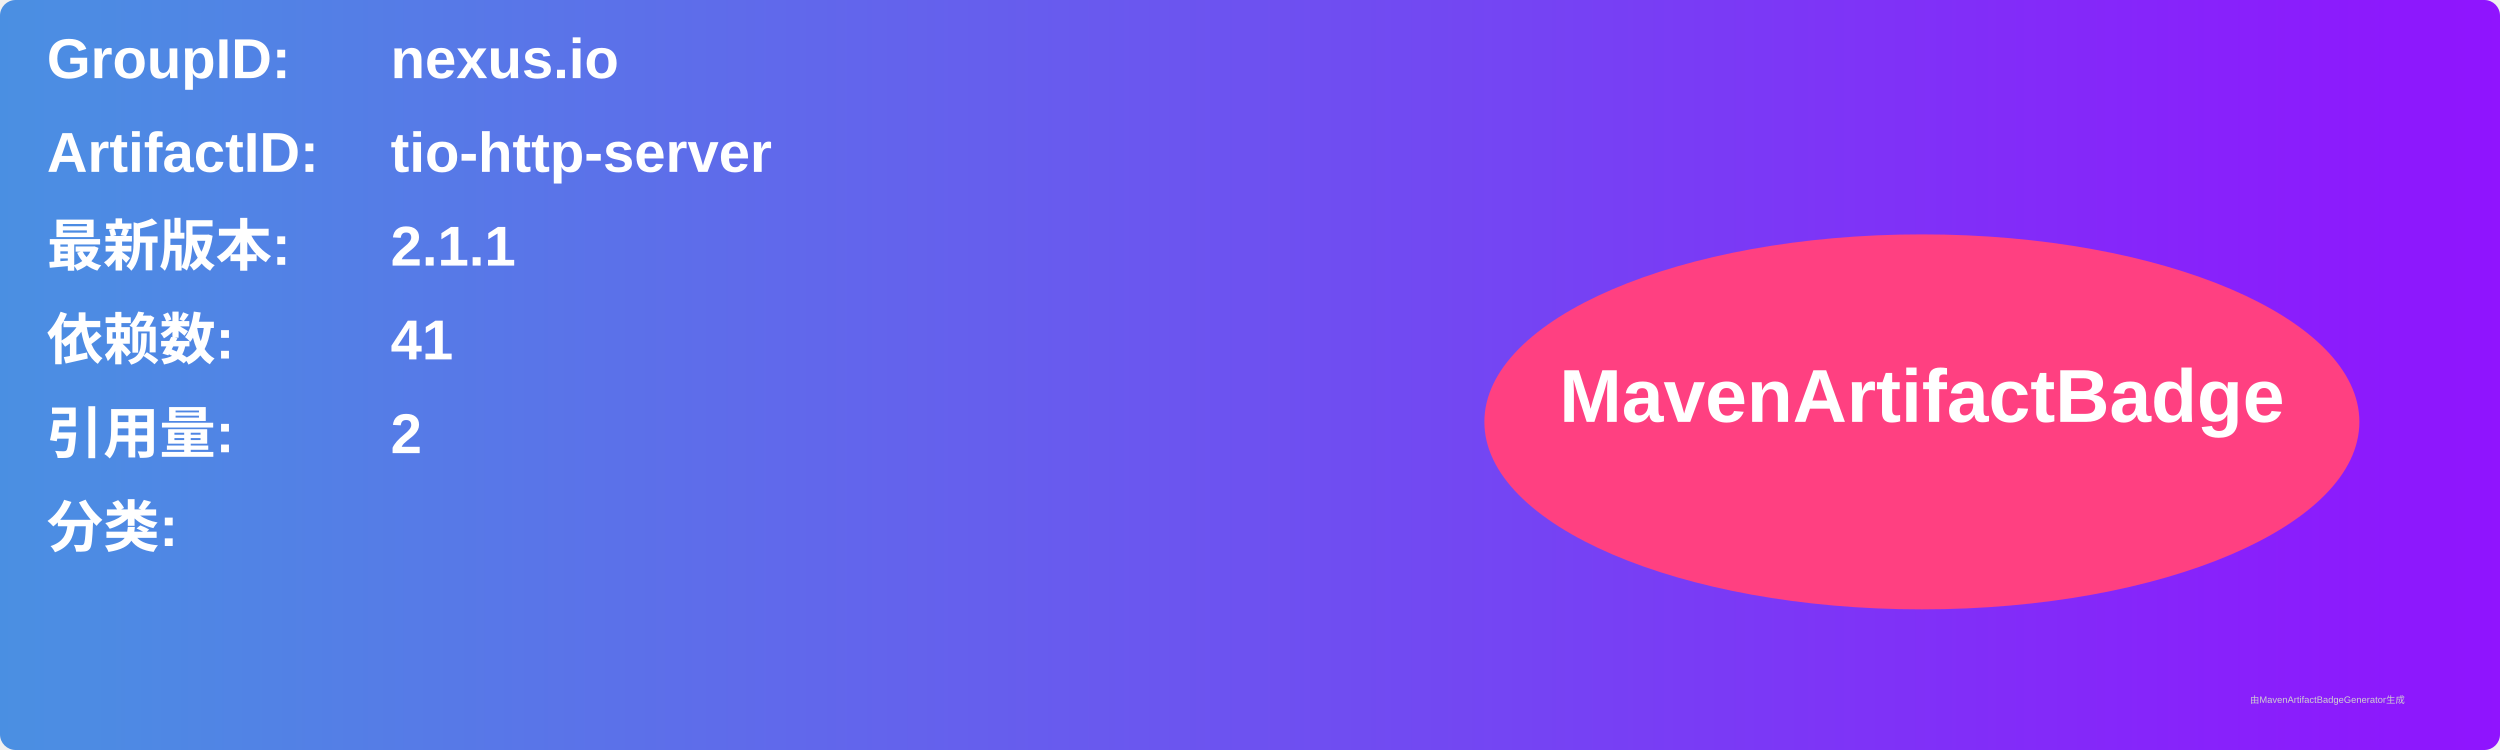
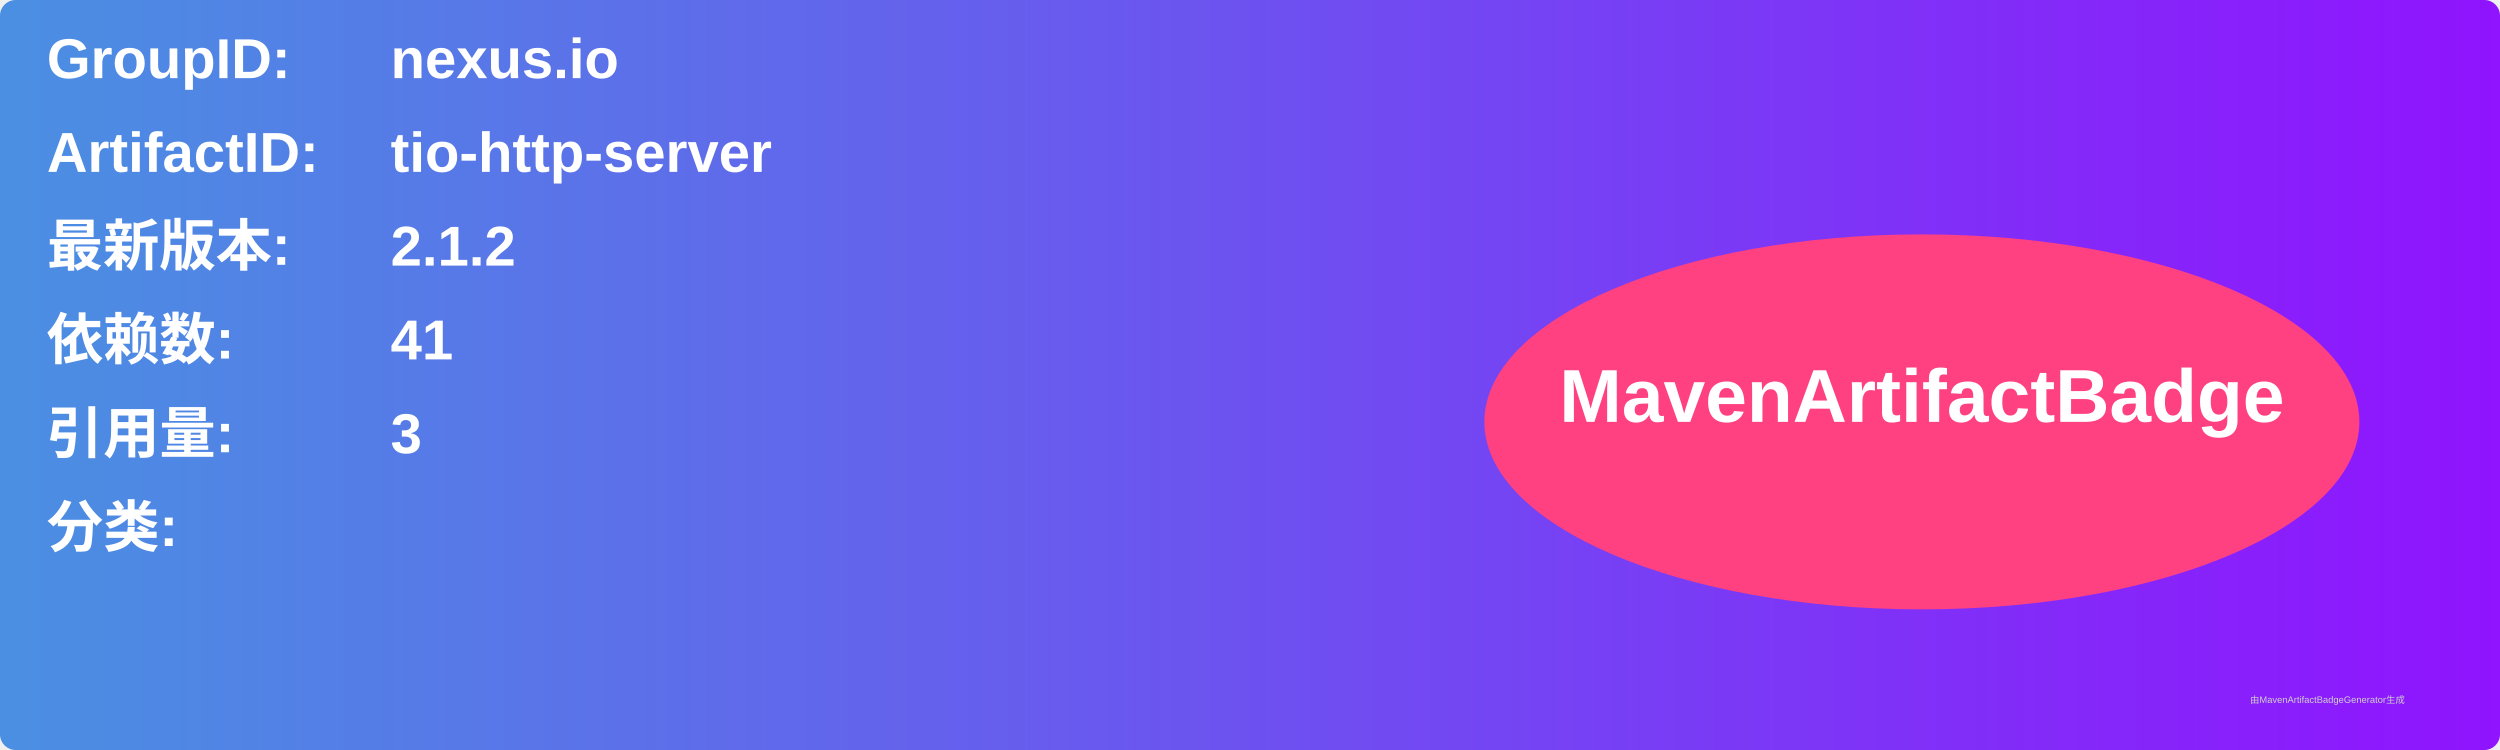
<svg xmlns="http://www.w3.org/2000/svg" width="800" height="240" viewBox="0 0 800 240">
  <linearGradient id="grad" x1="0%" y1="0%" x2="100%" y2="0%">
    <stop offset="0%" stop-color="#4a90e2" />
    <stop offset="100%" stop-color="#9013fe" />
  </linearGradient>
  <rect width="100%" height="100%" rx="5" ry="5" fill="url(#grad)" />
  <g transform="translate(15, 15)">
    <text x="0" y="10" font-family="Arial" font-size="18" fill="white" font-weight="bold" width="260">GroupID:</text>
    <text x="110" y="10" font-family="Arial" font-size="18" fill="white" font-weight="bold" width="460">nexus.io</text>
    <text x="0" y="40" font-family="Arial" font-size="18" fill="white" font-weight="bold" width="260">ArtifactID:</text>
    <text x="110" y="40" font-family="Arial" font-size="18" fill="white" font-weight="bold" width="460">tio-http-server</text>
    <text x="0" y="70" font-family="Arial" font-size="18" fill="white" font-weight="bold">最新版本:</text>
    <text x="110" y="70" font-family="Arial" font-size="18" fill="white" font-weight="bold">
-       <tspan font-weight="bold">2.1.1</tspan>
+       <tspan font-weight="bold">2.1.2</tspan>
    </text>
    <text x="0" y="100" font-family="Arial" font-size="18" fill="white" font-weight="bold">依赖数: </text>
    <text x="110" y="100" font-family="Arial" font-size="18" fill="white">
      <tspan font-weight="bold">41</tspan>
    </text>
    <text x="0" y="130" font-family="Arial" font-size="18" fill="white" font-weight="bold">引用量: </text>
    <text x="110" y="130" font-family="Arial" font-size="18" fill="white">
-       <tspan font-weight="bold">2</tspan>
+       <tspan font-weight="bold">3</tspan>
    </text>
    <text x="0" y="160" font-family="Arial" font-size="18" fill="white" font-weight="bold">分类:</text>
    <text x="10" y="190" font-family="Arial" font-size="10" fill="white">
      <tspan font-weight="bold" />
    </text>
    <ellipse cx="600" cy="120" rx="140" ry="60" fill="#ff4081" />
    <text x="600" y="120" text-anchor="middle" font-family="Arial" font-size="24" fill="white" font-weight="bold">MavenArtifactBadge</text>
  </g>
  <text x="720" y="225" font-family="Arial" font-size="3" fill="#d0d0d0">由MavenArtifactBadgeGenerator生成</text>
</svg>
